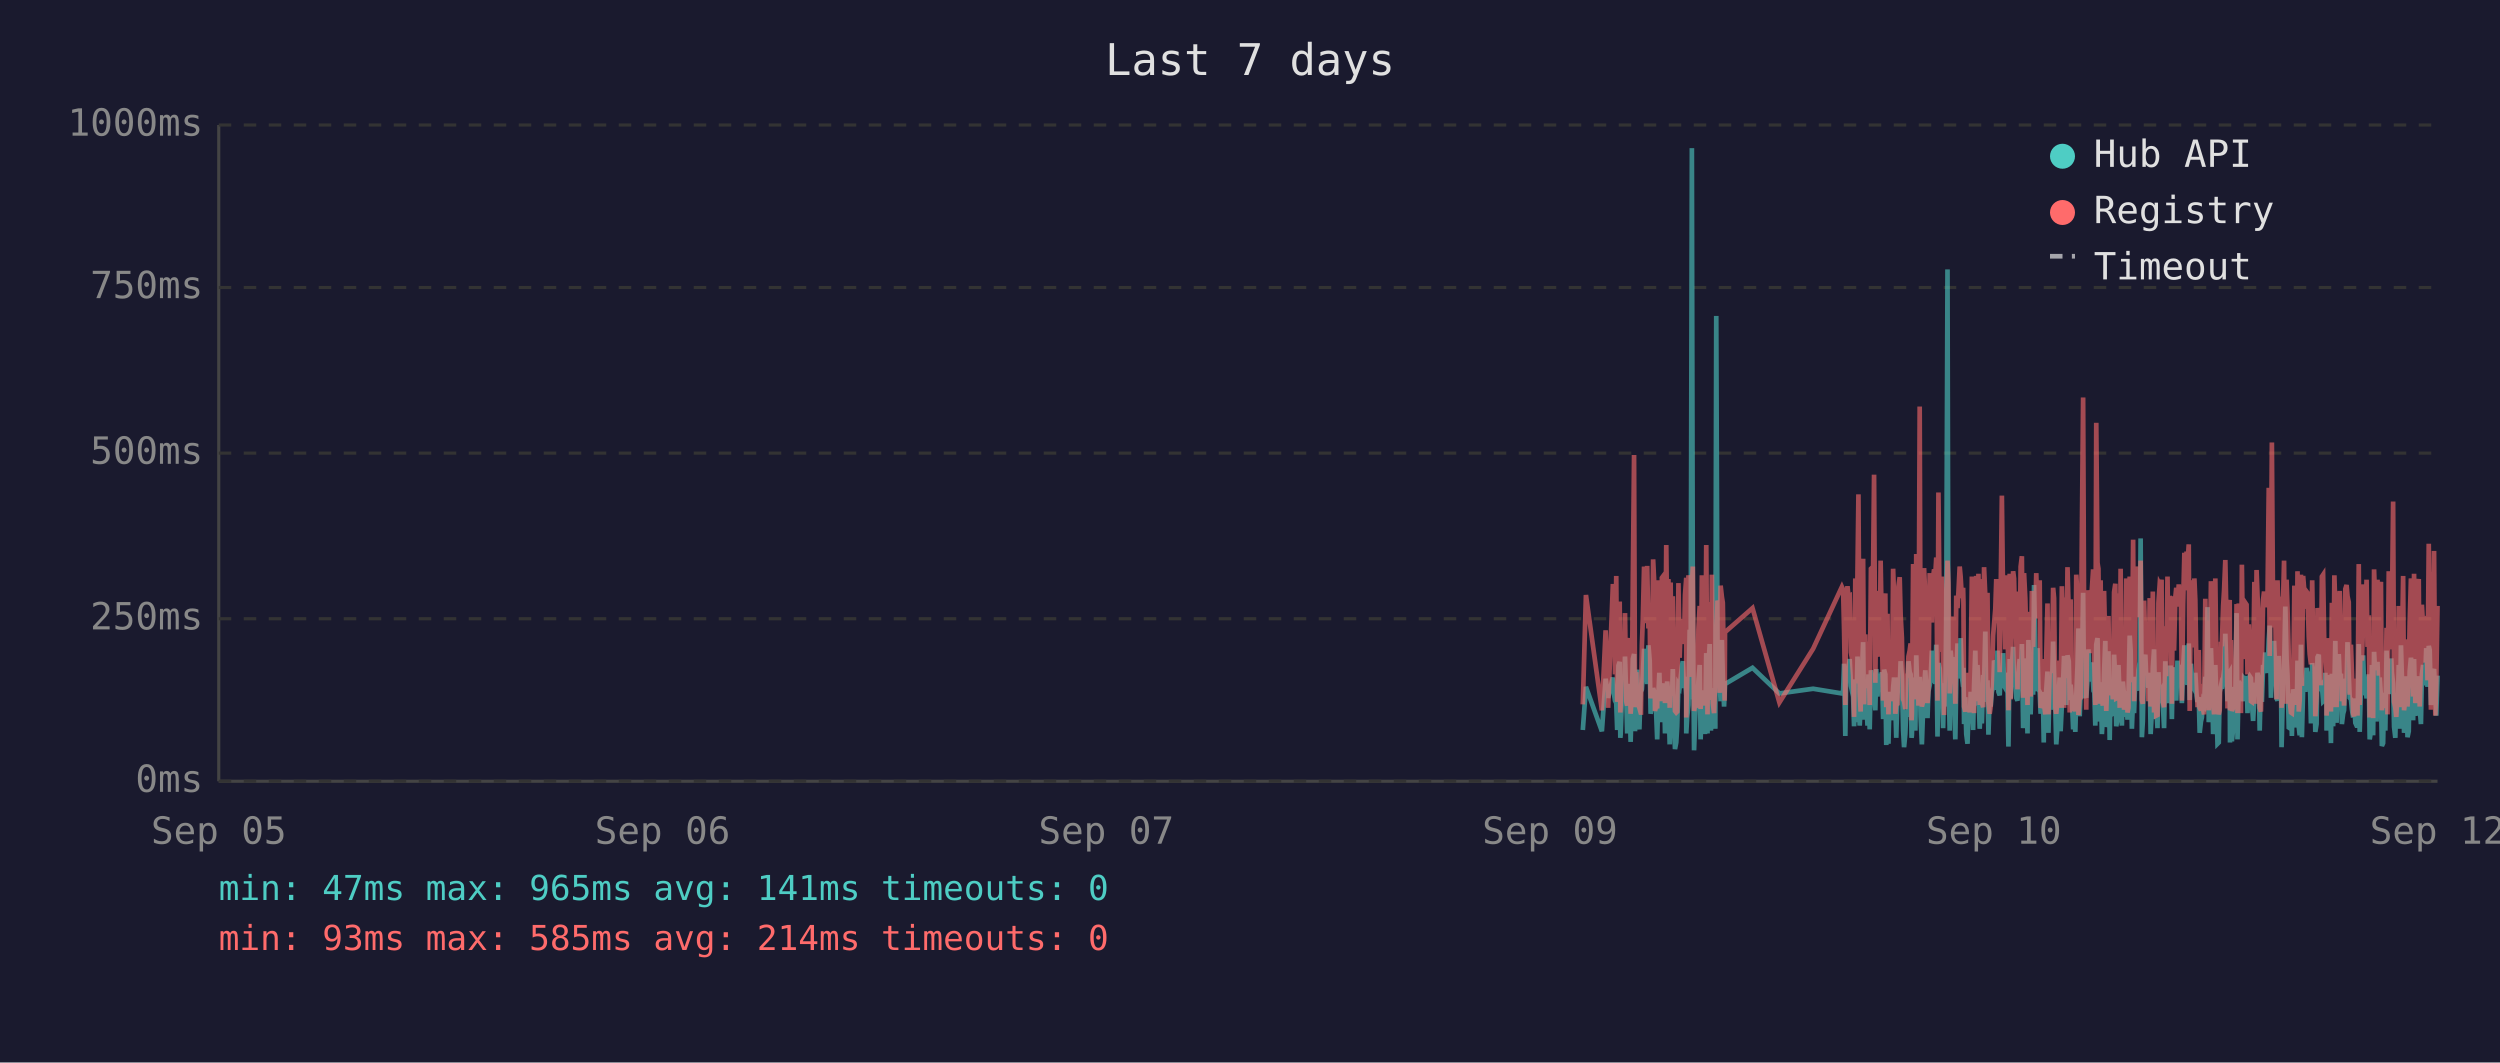
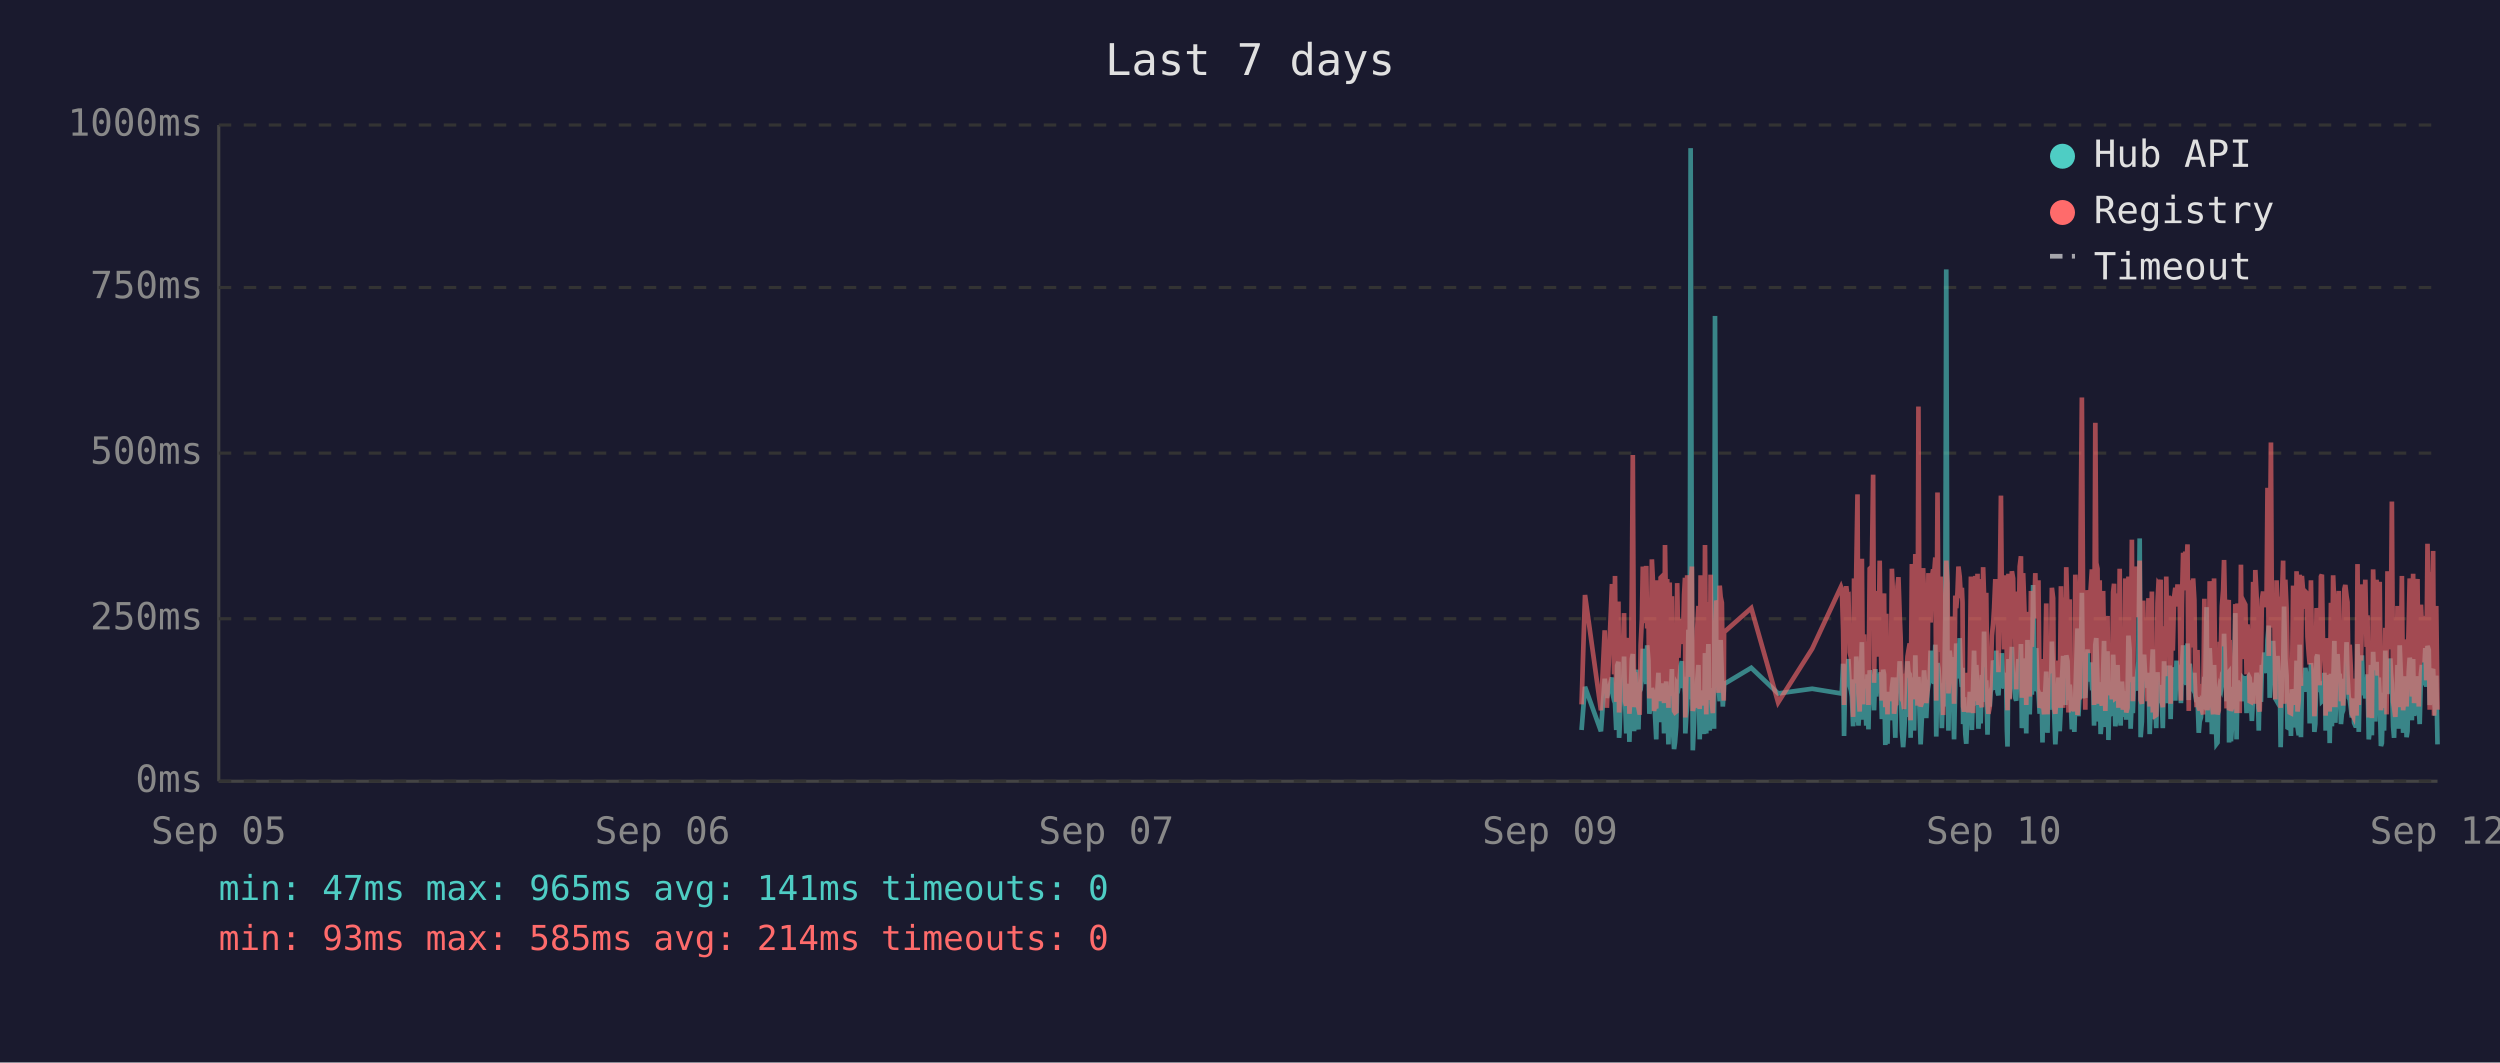
<svg xmlns="http://www.w3.org/2000/svg" viewBox="0 0 800 340" font-family="monospace" font-size="12">
  <rect width="800" height="340" fill="#1a1a2e" />
  <text x="400" y="24" fill="#e0e0e0" font-size="14" text-anchor="middle">Last 7 days</text>
  <line x1="70" y1="40" x2="70" y2="250" stroke="#444" stroke-width="1" />
  <line x1="70" y1="250" x2="780" y2="250" stroke="#444" stroke-width="1" />
  <line x1="70" y1="250" x2="780" y2="250" stroke="#333" stroke-width="1" stroke-dasharray="4" />
  <text x="65" y="250" fill="#888" text-anchor="end" dominant-baseline="middle">0ms</text>
  <line x1="70" y1="198" x2="780" y2="198" stroke="#333" stroke-width="1" stroke-dasharray="4" />
  <text x="65" y="198" fill="#888" text-anchor="end" dominant-baseline="middle">250ms</text>
  <line x1="70" y1="145" x2="780" y2="145" stroke="#333" stroke-width="1" stroke-dasharray="4" />
  <text x="65" y="145" fill="#888" text-anchor="end" dominant-baseline="middle">500ms</text>
  <line x1="70" y1="92" x2="780" y2="92" stroke="#333" stroke-width="1" stroke-dasharray="4" />
  <text x="65" y="92" fill="#888" text-anchor="end" dominant-baseline="middle">750ms</text>
  <line x1="70" y1="40" x2="780" y2="40" stroke="#333" stroke-width="1" stroke-dasharray="4" />
  <text x="65" y="40" fill="#888" text-anchor="end" dominant-baseline="middle">1000ms</text>
  <text x="70" y="270" fill="#888" text-anchor="middle">Sep 05</text>
  <text x="212" y="270" fill="#888" text-anchor="middle">Sep 06</text>
  <text x="354" y="270" fill="#888" text-anchor="middle">Sep 07</text>
  <text x="496" y="270" fill="#888" text-anchor="middle">Sep 09</text>
  <text x="638" y="270" fill="#888" text-anchor="middle">Sep 10</text>
  <text x="780" y="270" fill="#888" text-anchor="middle">Sep 12</text>
-   <polyline points="506.5,233.6 507.5,219.8 512.6,234.0 513.8,217.2 514.6,223.3 516.1,216.8 516.5,222.3 516.8,224.2 517.2,225.0 517.5,233.6 517.9,213.0 518.3,211.8 518.5,236.1 518.6,235.1 519.0,223.8 519.3,221.2 519.7,222.3 520.0,210.1 520.4,223.3 520.7,234.7 521.1,220.6 521.4,218.9 521.8,237.4 522.2,223.1 522.5,210.9 522.9,209.3 523.2,234.0 523.6,217.0 523.9,214.3 524.3,230.9 524.6,233.4 525.0,220.6 525.1,221.2 525.4,220.6 525.7,215.8 526.1,207.6 526.4,216.6 526.8,213.9 527.1,218.9 527.5,206.5 527.9,211.4 528.2,228.4 528.6,226.1 529.0,220.2 529.3,221.2 529.6,221.9 530.0,228.8 530.3,236.6 530.7,221.9 531.0,215.3 531.4,231.1 531.8,221.9 532.1,221.2 532.5,218.7 532.8,234.7 533.2,221.2 533.5,218.1 533.9,223.1 534.3,238.2 534.6,220.8 535.0,224.8 535.3,214.1 535.7,232.6 536.0,239.7 536.4,237.6 536.7,232.6 537.1,219.1 537.5,219.8 537.8,217.2 538.2,213.2 538.5,211.6 538.9,220.2 539.2,216.6 539.6,222.5 539.6,234.7 539.9,229.4 540.3,225.6 540.7,201.5 541.0,223.8 541.4,47.4 541.7,196.0 542.1,240.1 542.4,231.1 542.8,221.0 543.1,225.0 543.5,217.9 543.9,212.8 544.2,236.6 544.6,222.7 544.9,222.9 545.3,221.0 545.6,234.9 546.0,209.0 546.4,234.7 546.7,213.5 547.1,206.1 547.5,233.8 547.8,220.2 548.1,230.7 548.5,223.8 548.9,233.2 549.2,101.1 549.6,207.2 549.9,217.9 550.3,218.9 550.6,224.4 551.0,204.8 551.3,216.6 551.7,226.1 551.9,221.2 552.0,218.9 560.8,213.7 569.4,221.9 580.2,220.4 589.4,221.9 589.8,221.0 590.1,212.4 590.5,235.5 590.8,214.1 591.2,215.3 591.5,214.3 591.9,210.9 592.3,219.5 592.6,221.0 593.0,222.9 593.3,232.4 593.7,217.4 594.0,231.1 594.4,210.1 594.7,216.0 595.1,232.2 595.4,226.1 595.8,216.2 596.2,205.5 596.5,230.3 596.9,217.4 597.2,224.4 597.6,232.2 597.9,215.8 598.3,233.4 598.7,214.5 599.4,219.3 599.7,221.9 600.1,227.3 600.4,214.1 600.8,222.9 601.1,215.6 601.5,218.3 601.8,220.0 602.2,215.1 602.6,230.1 602.9,214.3 603.3,215.8 603.6,238.4 604.0,223.8 604.3,238.0 604.7,222.1 605.0,222.1 605.4,230.5 605.8,220.2 606.1,216.8 606.5,225.6 606.8,236.1 607.2,221.9 607.5,216.8 607.9,220.6 608.2,211.6 608.6,216.6 609.0,233.8 609.3,239.1 609.7,234.9 610.0,227.3 610.4,229.4 610.7,211.6 611.1,215.1 611.4,215.8 611.7,236.1 611.8,235.3 612.2,221.7 612.5,216.8 612.9,233.8 613.2,209.7 613.6,223.8 613.9,222.7 614.3,216.6 614.6,229.4 615.0,238.2 615.3,229.6 615.7,220.4 616.1,214.5 616.4,220.4 616.8,229.8 617.1,221.2 617.5,219.3 617.8,217.4 618.2,208.2 618.6,218.5 618.9,208.2 619.3,218.9 619.6,206.3 620.0,235.7 620.3,212.2 620.7,213.9 621.0,219.8 621.4,218.7 621.8,233.0 622.1,219.3 622.5,226.1 622.8,197.1 623.2,86.2 623.5,216.0 623.9,233.8 624.2,208.2 624.6,213.0 625.0,210.3 625.3,223.3 625.7,236.6 626.0,217.9 626.4,205.9 626.7,216.4 627.1,216.4 627.4,204.2 627.8,216.4 628.2,219.8 628.3,213.7 628.5,231.7 628.9,223.1 629.2,234.9 629.6,238.0 629.9,228.2 630.3,231.5 630.6,222.1 631.0,222.1 631.4,233.6 631.7,219.5 632.1,208.2 632.4,225.8 632.8,212.8 633.1,221.0 633.5,233.2 633.9,224.4 634.2,231.5 634.6,216.0 634.9,218.9 635.3,202.1 635.6,224.6 636.0,217.7 636.3,235.1 636.7,222.9 637.0,226.1 637.4,221.4 637.8,219.8 638.1,211.4 638.5,212.2 638.8,220.8 639.2,208.2 639.5,221.4 639.9,222.5 640.2,214.9 640.6,220.2 641.0,209.0 641.3,219.5 641.7,220.2 642.0,215.3 642.4,218.7 642.6,233.4 642.7,238.9 643.1,210.9 643.4,223.5 643.8,213.2 644.2,207.0 644.5,219.5 644.9,216.4 645.2,223.3 645.6,224.2 645.9,215.3 646.3,210.9 646.6,221.0 647.0,206.1 647.4,233.0 647.7,220.4 648.1,210.7 648.4,220.2 648.8,234.7 649.1,204.8 649.5,219.1 649.8,228.6 650.2,214.3 650.6,222.3 650.9,187.2 651.3,208.6 651.6,221.2 652.0,207.4 652.3,220.6 652.7,221.4 653.0,228.4 653.4,223.5 653.8,226.5 654.0,237.6 654.1,221.4 654.5,234.2 654.8,220.8 655.2,214.9 655.5,234.5 655.9,217.0 656.2,227.1 656.6,221.7 657.0,205.3 657.3,215.6 657.7,226.5 658.0,238.2 658.4,232.6 658.7,223.3 659.1,216.8 659.4,234.0 659.8,225.4 660.2,218.1 660.5,209.9 660.9,218.3 661.2,225.6 661.6,209.7 662.0,211.6 662.3,224.0 662.6,219.1 662.8,221.4 663.0,223.8 663.4,233.4 663.7,226.7 664.1,234.2 664.4,222.9 664.8,213.0 665.1,201.1 665.5,229.2 665.8,220.8 666.2,215.8 666.6,189.7 666.9,223.5 667.3,208.8 667.6,223.3 668.0,217.7 668.3,207.8 668.7,218.1 669.0,213.9 669.4,212.0 669.8,218.9 670.1,218.3 670.5,232.2 670.8,206.3 671.2,204.2 671.5,218.5 671.9,230.9 672.2,218.3 672.6,234.9 672.9,229.8 673.3,215.3 673.7,205.1 674.0,232.6 674.4,231.1 674.7,208.4 675.1,236.8 675.4,218.9 675.8,228.6 676.1,228.4 676.5,209.5 676.9,217.0 677.2,232.4 677.6,230.1 677.9,212.8 678.3,223.8 678.6,221.4 679.0,232.2 679.3,218.1 679.7,222.5 680.1,229.4 680.4,221.2 680.8,230.3 681.1,224.2 681.5,203.4 681.8,208.2 682.2,233.2 682.6,222.9 682.9,228.2 683.3,216.6 683.6,219.3 684.0,221.0 684.3,214.5 684.7,211.8 685.0,172.3 685.4,235.9 685.7,230.9 686.1,211.6 686.5,209.5 686.8,217.2 687.2,218.7 687.5,220.0 687.9,215.3 688.2,234.9 688.6,227.3 688.9,213.9 689.3,207.8 689.7,230.1 690.0,225.4 690.4,233.0 690.7,215.1 691.1,225.0 691.4,219.3 691.7,220.8 691.8,220.6 692.1,225.0 692.5,233.0 692.9,211.6 693.2,222.9 693.6,220.0 693.9,225.0 694.3,213.7 694.6,213.7 695.0,230.1 695.3,213.5 695.7,224.2 696.1,214.9 696.4,224.2 696.8,211.4 697.2,218.7 697.5,212.8 697.9,215.1 698.2,225.0 698.6,213.7 699.0,206.5 699.3,213.9 699.7,217.7 700.0,219.1 700.4,205.9 700.7,224.0 701.1,212.4 701.4,216.4 701.8,219.8 702.2,220.6 702.5,215.3 702.9,222.5 703.2,224.6 703.6,223.1 703.9,234.5 704.3,230.9 704.6,229.6 705.0,224.6 705.3,225.2 705.7,216.6 706.1,218.3 706.4,194.3 706.8,231.1 707.1,223.3 707.5,207.4 707.8,216.2 708.2,234.9 708.5,231.7 708.9,212.8 709.3,226.5 709.6,238.0 710.0,237.6 710.3,221.4 710.7,219.5 711.0,220.4 711.4,217.2 711.7,217.9 712.1,202.8 712.5,216.6 712.8,224.4 713.2,215.6 713.5,215.1 713.6,237.6 713.9,219.8 714.2,237.2 714.6,233.2 714.9,222.9 715.3,224.2 715.7,196.2 716.0,236.6 716.4,217.9 716.7,218.9 717.1,223.3 717.4,218.5 717.8,224.4 718.1,217.2 718.5,217.7 718.9,216.4 719.2,228.2 719.6,217.0 719.9,216.4 720.3,217.0 720.6,224.8 721.0,230.7 721.4,222.5 721.7,218.5 722.1,221.2 722.4,215.3 722.8,217.4 723.1,233.8 723.5,217.4 723.8,224.6 724.2,212.8 724.5,214.9 724.9,208.8 725.3,214.1 725.6,215.3 726.0,204.8 726.3,200.2 726.7,223.3 727.0,211.4 727.4,209.3 727.7,205.1 728.1,215.1 728.5,223.5 728.8,224.2 729.2,209.9 729.5,216.8 729.9,214.9 730.1,239.1 730.2,235.5 730.6,216.4 730.9,214.7 731.3,194.1 731.7,210.9 732.0,216.2 732.4,232.8 732.7,233.0 733.1,221.9 733.4,235.5 733.8,220.6 734.2,222.3 734.5,226.1 734.9,232.8 735.2,211.4 735.6,232.6 735.9,235.3 736.3,206.3 736.6,235.9 737.0,220.4 737.4,217.2 737.7,221.4 738.1,213.7 738.4,217.0 738.8,218.3 739.1,214.9 739.5,231.5 739.9,212.2 740.2,215.1 740.6,217.4 740.9,234.2 741.3,231.7 741.6,210.3 742.0,209.5 742.3,220.2 742.7,219.8 743.0,219.3 743.4,224.4 743.8,224.0 744.1,215.3 744.5,224.4 744.5,233.8 744.8,220.2 745.2,228.6 745.5,216.0 745.9,237.8 746.2,215.6 746.6,232.4 747.0,220.2 747.3,205.1 747.7,231.3 748.0,220.2 748.4,209.3 748.7,216.6 749.1,215.6 749.4,231.7 749.8,228.4 750.1,227.3 750.5,217.2 750.9,221.0 751.2,205.5 751.6,216.2 751.9,223.3 752.3,223.8 752.6,226.9 753.0,229.6 753.3,223.5 753.7,231.3 754.1,232.2 754.4,232.2 754.8,206.1 755.1,234.2 755.5,219.8 755.8,221.4 756.2,209.7 756.6,222.5 756.9,218.1 757.3,223.5 757.6,220.2 758.0,215.8 758.3,236.6 758.7,234.0 759.0,212.8 759.4,235.3 759.7,208.6 760.1,216.2 760.5,230.9 760.8,211.8 761.2,226.1 761.5,216.8 761.9,222.9 762.2,238.7 762.6,237.8 762.9,221.7 763.3,233.8 763.7,208.2 764.0,221.4 764.4,221.4 764.7,217.0 765.1,218.9 765.2,210.7 765.4,215.3 765.8,218.7 766.1,232.6 766.5,236.1 766.8,221.9 767.2,230.3 767.6,212.8 767.9,233.2 768.3,206.5 768.6,216.6 769.0,218.3 769.3,234.5 769.7,230.9 770.0,216.4 770.4,235.9 770.8,234.0 771.1,214.9 771.5,210.5 771.8,212.6 772.2,230.5 772.5,210.9 772.9,229.0 773.2,227.5 773.6,225.0 774.0,216.4 774.3,226.7 774.7,231.7 775.0,215.8 775.4,212.8 775.7,219.3 776.1,215.8 776.4,207.4 776.8,219.8 777.2,206.7 777.5,208.0 777.9,225.6 778.2,220.4 778.6,214.9 778.9,214.1 779.3,222.9 779.6,229.0 780.0,216.2" fill="none" stroke="#4ecdc4" stroke-width="1.5" opacity="0.6" />
-   <polyline points="506.5,225.4 507.5,190.4 512.6,227.3 513.8,201.7 514.6,226.5 516.1,187.6 516.5,187.6 516.8,215.8 517.2,184.3 517.5,224.6 517.9,206.3 518.3,192.5 518.5,228.0 518.6,225.8 519.0,209.0 519.3,204.0 519.7,209.0 520.0,196.2 520.4,224.4 520.7,225.8 521.1,206.1 521.4,204.2 521.8,228.4 522.2,222.3 522.5,186.0 522.9,145.6 523.2,226.3 523.6,215.1 523.9,226.3 524.3,224.2 524.6,226.5 525.0,228.0 525.1,228.0 525.4,206.5 525.7,198.1 526.1,181.3 526.4,193.1 526.8,199.4 527.1,181.1 527.5,201.1 527.9,196.7 528.2,223.5 528.6,214.9 529.0,179.0 529.3,185.3 529.6,227.5 530.0,225.8 530.3,226.7 530.7,185.7 531.0,209.5 531.4,224.4 531.8,184.9 532.1,184.5 532.5,206.3 532.8,225.0 533.2,174.4 533.5,200.7 533.9,185.3 534.3,226.5 534.6,186.4 535.0,222.7 535.3,190.8 535.7,216.6 536.0,227.5 536.4,228.0 536.7,227.7 537.1,186.6 537.5,210.5 537.8,200.2 538.2,200.4 538.5,198.1 538.9,206.1 539.2,190.4 539.6,184.9 539.6,229.6 539.9,217.7 540.3,184.1 540.7,188.3 541.0,216.6 541.4,187.8 541.7,181.3 542.1,227.5 542.4,225.6 542.8,207.4 543.1,226.5 543.5,201.3 543.9,193.9 544.2,226.9 544.6,184.1 544.9,209.0 545.3,185.5 545.6,225.8 546.0,174.4 546.4,228.6 546.7,192.7 547.1,197.5 547.5,224.0 547.8,183.9 548.1,225.0 548.5,228.2 548.9,216.0 549.2,209.9 549.6,192.2 549.9,193.3 550.3,221.7 550.6,187.4 551.0,191.0 551.3,192.9 551.7,217.2 551.9,224.2 552.0,202.3 560.8,194.6 569.4,224.8 580.2,207.6 589.4,187.8 589.8,188.7 590.1,201.7 590.5,225.6 590.8,191.0 591.2,187.6 591.5,190.8 591.9,190.6 592.3,208.8 592.6,210.5 593.0,216.0 593.3,229.4 593.7,185.1 594.0,218.7 594.4,182.8 594.7,158.2 595.1,221.7 595.4,227.7 595.8,191.8 596.2,178.8 596.5,225.4 596.9,203.0 597.2,219.5 597.6,219.3 597.9,205.3 598.3,225.6 598.7,182.0 599.4,181.3 599.7,151.9 600.1,218.5 600.4,189.1 600.8,208.0 601.1,207.4 601.5,210.1 601.8,179.4 602.2,202.1 602.6,224.2 602.9,194.3 603.3,189.9 603.6,226.3 604.0,196.4 604.3,228.6 604.7,206.5 605.0,217.4 605.4,224.4 605.8,182.0 606.1,191.4 606.5,228.4 606.8,225.4 607.2,225.2 607.5,187.6 607.9,184.7 608.2,196.7 608.6,204.0 609.0,223.8 609.3,224.4 609.7,226.9 610.0,215.6 610.4,216.8 610.7,210.1 611.1,208.2 611.4,205.9 611.7,230.5 611.8,228.4 612.2,180.5 612.5,186.4 612.9,223.8 613.2,177.3 613.6,184.7 613.9,225.8 614.3,130.1 614.6,217.2 615.0,226.1 615.3,224.8 615.7,181.8 616.1,190.8 616.4,201.7 616.8,225.0 617.1,221.0 617.5,183.4 617.8,192.7 618.2,199.2 618.6,184.9 618.9,182.2 619.3,183.9 619.6,178.4 620.0,224.2 620.3,157.6 620.7,197.7 621.0,208.6 621.4,184.5 621.8,214.1 622.1,228.8 622.5,206.5 622.8,194.6 623.2,179.4 623.5,186.6 623.9,221.9 624.2,214.1 624.6,203.6 625.0,197.3 625.3,208.8 625.7,225.2 626.0,190.6 626.4,194.6 626.7,189.5 627.1,181.3 627.4,184.5 627.8,191.4 628.2,188.1 628.3,192.7 628.5,226.1 628.9,227.7 629.2,225.0 629.6,223.5 629.9,215.3 630.3,228.0 630.6,215.1 631.0,184.5 631.4,215.3 631.7,228.2 632.1,197.3 632.4,184.3 632.8,224.4 633.1,183.6 633.5,225.6 633.9,185.3 634.2,224.8 634.6,226.3 634.9,181.5 635.3,190.8 635.6,213.5 636.0,189.7 636.3,225.0 636.7,228.4 637.0,226.3 637.4,217.7 637.8,203.4 638.1,199.6 638.5,194.8 638.8,185.3 639.2,199.4 639.5,188.9 639.9,215.1 640.2,190.6 640.6,158.6 641.0,192.7 641.3,187.8 641.7,207.8 642.0,195.0 642.4,184.1 642.6,216.0 642.7,227.3 643.1,183.6 643.4,223.8 643.8,194.3 644.2,182.8 644.5,185.1 644.9,202.3 645.2,204.4 645.6,220.6 645.9,189.3 646.3,207.8 646.6,181.3 647.0,178.0 647.4,223.3 647.7,183.4 648.1,191.6 648.4,204.0 648.8,225.6 649.1,195.8 649.5,210.1 649.8,222.9 650.2,189.1 650.6,207.0 650.9,191.2 651.3,197.5 651.6,183.4 652.0,197.9 652.3,193.5 652.7,185.7 653.0,226.5 653.4,225.4 653.8,210.9 654.0,226.7 654.1,225.2 654.5,228.6 654.8,210.1 655.2,193.1 655.5,228.6 655.9,214.7 656.2,214.9 656.6,214.5 657.0,188.1 657.3,191.4 657.7,226.3 658.0,228.4 658.4,223.8 658.7,211.4 659.1,216.8 659.4,226.5 659.8,187.6 660.2,203.4 660.5,226.5 660.9,191.2 661.2,217.0 661.6,181.5 662.0,196.2 662.3,228.0 662.6,191.8 662.8,225.8 663.0,225.8 663.4,227.5 663.7,218.3 664.1,227.7 664.4,183.9 664.8,190.6 665.1,228.8 665.5,222.9 665.8,223.8 666.2,170.4 666.6,127.2 666.9,196.0 667.3,199.6 667.6,227.1 668.0,188.9 668.3,191.6 668.7,209.0 669.0,192.5 669.4,188.5 669.8,182.2 670.1,209.0 670.5,225.6 670.8,135.3 671.2,180.1 671.5,182.0 671.9,225.2 672.2,185.7 672.6,223.8 672.9,225.8 673.3,189.1 673.7,207.0 674.0,227.5 674.4,216.0 674.7,197.1 675.1,222.5 675.4,214.5 675.8,217.2 676.1,223.8 676.5,189.5 676.9,186.8 677.2,223.5 677.6,223.3 677.9,189.9 678.3,226.5 678.6,182.0 679.0,224.2 679.3,205.3 679.7,227.1 680.1,224.0 680.4,185.1 680.8,228.0 681.1,226.5 681.5,184.5 681.8,207.2 682.2,218.3 682.6,172.7 682.9,224.4 683.3,195.0 683.6,189.7 684.0,181.3 684.3,185.1 684.7,197.5 685.0,179.4 685.4,224.0 685.7,225.2 686.1,192.2 686.5,205.9 686.8,207.4 687.2,210.5 687.5,224.4 687.9,191.4 688.2,226.1 688.6,218.3 688.9,189.3 689.3,228.0 689.7,209.0 690.0,229.0 690.4,228.8 690.7,192.9 691.1,187.0 691.4,187.6 691.7,185.5 691.8,208.0 692.1,224.6 692.5,226.3 692.9,200.4 693.2,216.4 693.6,184.5 693.9,207.2 694.3,190.8 694.6,191.8 695.0,225.2 695.3,190.8 695.7,208.2 696.1,191.2 696.4,188.1 696.8,194.1 697.2,187.0 697.5,193.1 697.9,189.7 698.2,224.2 698.6,193.3 699.0,176.9 699.3,188.9 699.7,176.5 700.0,180.7 700.4,174.2 700.7,227.5 701.1,185.7 701.4,191.0 701.8,207.2 702.2,185.1 702.5,192.0 702.9,216.6 703.2,226.3 703.6,208.0 703.9,226.5 704.3,227.3 704.6,218.9 705.0,227.1 705.3,228.6 705.7,191.6 706.1,227.1 706.4,198.6 706.8,227.3 707.1,218.9 707.5,186.0 707.8,191.0 708.2,224.6 708.5,228.6 708.9,185.1 709.3,217.4 709.6,223.8 710.0,228.6 710.3,227.3 710.7,206.1 711.0,206.1 711.4,193.9 711.7,188.9 712.1,179.2 712.5,200.0 712.8,226.7 713.2,193.9 713.5,192.0 713.6,227.3 713.9,204.8 714.2,227.5 714.6,226.5 714.9,225.4 715.3,226.7 715.7,193.3 716.0,228.2 716.4,193.1 716.7,209.0 717.1,228.2 717.4,180.7 717.8,210.9 718.1,197.7 718.5,192.9 718.9,193.5 719.2,215.8 719.6,199.8 719.9,207.2 720.3,224.4 720.6,224.6 721.0,214.7 721.4,186.2 721.7,225.2 722.1,182.4 722.4,190.6 722.8,197.5 723.1,226.5 723.5,227.7 723.8,212.0 724.2,191.8 724.5,189.3 724.9,194.3 725.3,191.4 725.6,191.4 726.0,156.1 726.3,209.9 726.7,184.3 727.0,141.6 727.4,198.8 727.7,200.7 728.1,195.8 728.5,223.8 728.8,185.7 729.2,197.7 729.5,191.0 729.9,193.5 730.1,226.5 730.2,223.1 730.6,191.6 730.9,179.4 731.3,225.2 731.7,185.5 732.0,194.6 732.4,209.9 732.7,224.2 733.1,228.0 733.4,228.2 733.8,222.5 734.2,187.4 734.5,200.2 734.9,225.6 735.2,182.8 735.6,227.7 735.9,224.0 736.3,183.9 736.6,219.5 737.0,184.3 737.4,189.3 737.7,194.8 738.1,189.3 738.4,189.7 738.8,203.8 739.1,209.3 739.5,212.6 739.9,185.7 740.2,206.5 740.6,207.4 740.9,229.2 741.3,222.7 741.6,194.6 742.0,196.9 742.3,204.0 742.7,219.3 743.0,184.5 743.4,183.9 743.8,208.4 744.1,209.5 744.5,215.1 744.5,229.0 744.8,204.2 745.2,216.2 745.5,208.2 745.9,227.7 746.2,192.9 746.6,226.3 747.0,184.1 747.3,194.3 747.7,226.3 748.0,207.8 748.4,197.3 748.7,189.1 749.1,204.4 749.4,224.4 749.8,217.4 750.1,225.8 750.5,188.5 750.9,187.2 751.2,190.8 751.6,192.7 751.9,222.3 752.3,206.3 752.6,214.9 753.0,228.4 753.3,229.2 753.7,223.8 754.1,217.2 754.4,229.0 754.8,180.5 755.1,225.6 755.5,187.0 755.8,211.4 756.2,199.4 756.6,187.0 756.9,201.3 757.3,185.5 757.6,207.0 758.0,196.9 758.3,229.6 758.7,214.5 759.0,210.3 759.4,229.8 759.7,182.2 760.1,194.1 760.5,214.5 760.8,185.5 761.2,216.2 761.5,189.3 761.9,186.2 762.2,227.3 762.6,219.3 762.9,225.0 763.3,226.5 763.7,200.9 764.0,228.6 764.4,182.8 764.7,207.8 765.1,188.5 765.2,192.9 765.4,197.1 765.8,160.5 766.1,224.6 766.5,226.5 766.8,229.4 767.2,222.3 767.6,193.9 767.9,226.3 768.3,197.9 768.6,208.4 769.0,184.3 769.3,227.3 769.7,223.5 770.0,204.6 770.4,226.1 770.8,216.0 771.1,199.2 771.5,185.1 771.8,192.7 772.2,222.9 772.5,183.6 772.9,225.0 773.2,218.5 773.6,187.8 774.0,185.3 774.3,226.1 774.7,212.8 775.0,193.5 775.4,200.7 775.7,210.9 776.1,211.8 776.4,197.1 776.8,217.7 777.2,174.0 777.5,200.7 777.9,227.1 778.2,183.0 778.6,205.7 778.9,176.3 779.3,229.0 779.6,218.7 780.0,193.9" fill="none" stroke="#ff6b6b" stroke-width="1.5" opacity="0.6" />
+   <polyline points="506.1,233.6 507.2,219.8 512.3,234.0 513.5,217.2 514.2,223.3 515.8,216.8 516.1,222.3 516.5,224.2 516.8,225.0 517.2,233.6 517.5,213.0 517.9,211.8 518.1,236.1 518.2,235.1 518.6,223.8 519.0,221.2 519.3,222.3 519.7,210.1 520.0,223.3 520.4,234.7 520.7,220.6 521.1,218.9 521.4,237.4 521.8,223.1 522.2,210.9 522.5,209.3 522.9,234.0 523.2,217.0 523.6,214.3 523.9,230.9 524.3,233.4 524.6,220.6 524.7,221.2 525.0,220.6 525.4,215.8 525.7,207.6 526.1,216.6 526.4,213.9 526.8,218.9 527.1,206.5 527.5,211.4 527.8,228.4 528.2,226.1 528.6,220.2 528.9,221.2 529.3,221.9 529.6,228.8 530.0,236.6 530.3,221.9 530.7,215.3 531.1,231.1 531.4,221.9 531.8,221.2 532.1,218.7 532.5,234.7 532.8,221.2 533.2,218.1 533.5,223.1 533.9,238.2 534.3,220.8 534.6,224.8 535.0,214.1 535.3,232.6 535.7,239.7 536.0,237.6 536.4,232.6 536.7,219.1 537.1,219.8 537.5,217.2 537.8,213.2 538.2,211.6 538.5,220.2 538.9,216.6 539.2,222.5 539.3,234.7 539.6,229.4 539.9,225.6 540.3,201.5 540.7,223.8 541.0,47.4 541.4,196.0 541.7,240.1 542.1,231.1 542.4,221.0 542.8,225.0 543.1,217.9 543.5,212.8 543.9,236.6 544.2,222.7 544.6,222.9 544.9,221.0 545.3,234.9 545.6,209.0 546.0,234.7 546.4,213.5 546.7,206.1 547.1,233.8 547.4,220.2 547.8,230.7 548.1,223.8 548.5,233.2 548.8,101.1 549.2,207.2 549.6,217.9 549.9,218.9 550.3,224.4 550.6,204.8 551.0,216.6 551.3,226.1 551.6,221.2 551.7,218.9 560.4,213.7 569.0,221.9 579.9,220.4 589.1,221.9 589.4,221.0 589.8,212.4 590.1,235.5 590.5,214.1 590.8,215.3 591.2,214.3 591.5,210.9 591.9,219.5 592.3,221.0 592.6,222.9 593.0,232.4 593.3,217.4 593.7,231.1 594.0,210.1 594.4,216.0 594.7,232.2 595.1,226.1 595.5,216.2 595.8,205.5 596.2,230.3 596.5,217.4 596.9,224.4 597.2,232.2 597.6,215.8 597.9,233.4 598.3,214.5 599.0,219.3 599.4,221.9 599.7,227.3 600.1,214.1 600.4,222.9 600.8,215.6 601.1,218.3 601.5,220.0 601.8,215.1 602.2,230.1 602.6,214.3 602.9,215.8 603.3,238.4 603.6,223.8 604.0,238.0 604.3,222.1 604.7,222.1 605.0,230.5 605.4,220.2 605.8,216.8 606.1,225.6 606.5,236.1 606.8,221.9 607.2,216.8 607.5,220.6 607.9,211.6 608.2,216.6 608.6,233.8 609.0,239.1 609.3,234.9 609.7,227.3 610.0,229.4 610.4,211.6 610.7,215.1 611.1,215.8 611.4,236.1 611.4,235.3 611.8,221.7 612.2,216.8 612.5,233.8 612.9,209.7 613.2,223.8 613.6,222.7 613.9,216.6 614.3,229.4 614.6,238.2 615.0,229.6 615.4,220.4 615.7,214.5 616.1,220.4 616.4,229.8 616.8,221.2 617.1,219.3 617.5,217.4 617.8,208.2 618.2,218.5 618.6,208.2 618.9,218.9 619.3,206.3 619.6,235.7 620.0,212.2 620.3,213.9 620.7,219.8 621.0,218.7 621.4,233.0 621.8,219.3 622.1,226.1 622.5,197.1 622.8,86.2 623.2,216.0 623.5,233.8 623.9,208.2 624.3,213.0 624.6,210.3 625.0,223.3 625.3,236.6 625.7,217.9 626.0,205.9 626.4,216.4 626.7,216.4 627.1,204.2 627.5,216.4 627.8,219.8 628.0,213.7 628.2,231.7 628.5,223.1 628.9,234.9 629.2,238.0 629.6,228.2 629.9,231.5 630.3,222.1 630.7,222.1 631.0,233.6 631.4,219.5 631.7,208.2 632.1,225.8 632.4,212.8 632.8,221.0 633.1,233.2 633.5,224.4 633.8,231.5 634.2,216.0 634.6,218.9 634.9,202.1 635.3,224.6 635.6,217.7 636.0,235.1 636.3,222.9 636.7,226.1 637.0,221.4 637.4,219.8 637.8,211.4 638.1,212.2 638.5,220.8 638.8,208.2 639.2,221.4 639.5,222.5 639.9,214.9 640.3,220.2 640.6,209.0 641.0,219.5 641.3,220.2 641.7,215.3 642.0,218.7 642.2,233.4 642.4,238.9 642.7,210.9 643.1,223.5 643.5,213.2 643.8,207.0 644.2,219.5 644.5,216.4 644.9,223.3 645.2,224.2 645.6,215.3 645.9,210.9 646.3,221.0 646.7,206.1 647.0,233.0 647.4,220.4 647.7,210.7 648.1,220.2 648.4,234.7 648.8,204.8 649.1,219.1 649.5,228.6 649.9,214.3 650.2,222.3 650.6,187.2 650.9,208.6 651.3,221.2 651.6,207.4 652.0,220.6 652.3,221.4 652.7,228.4 653.0,223.5 653.4,226.5 653.6,237.6 653.8,221.4 654.1,234.2 654.5,220.8 654.8,214.9 655.2,234.5 655.5,217.0 655.9,227.1 656.3,221.7 656.6,205.3 657.0,215.6 657.3,226.5 657.7,238.2 658.0,232.6 658.4,223.3 658.7,216.8 659.1,234.0 659.5,225.4 659.8,218.1 660.2,209.9 660.5,218.3 660.9,225.6 661.2,209.7 661.6,211.6 661.9,224.0 662.3,219.1 662.5,221.4 662.6,223.8 663.0,233.4 663.4,226.7 663.8,234.2 664.1,222.9 664.4,213.0 664.8,201.1 665.1,229.2 665.5,220.8 665.8,215.8 666.2,189.7 666.6,223.5 666.9,208.8 667.3,223.3 667.6,217.7 668.0,207.8 668.3,218.1 668.7,213.9 669.0,212.0 669.4,218.9 669.8,218.3 670.1,232.2 670.5,206.3 670.8,204.2 671.2,218.5 671.5,230.9 671.9,218.3 672.2,234.9 672.6,229.8 673.0,215.3 673.3,205.1 673.7,232.6 674.0,231.1 674.4,208.4 674.7,236.8 675.1,218.9 675.4,228.6 675.8,228.4 676.2,209.5 676.5,217.0 676.9,232.4 677.2,230.1 677.6,212.8 677.9,223.8 678.3,221.4 678.6,232.2 679.0,218.1 679.3,222.5 679.7,229.4 680.1,221.2 680.4,230.3 680.8,224.2 681.1,203.4 681.5,208.2 681.8,233.2 682.2,222.9 682.5,228.2 682.9,216.6 683.3,219.3 683.6,221.0 684.0,214.5 684.3,211.8 684.7,172.3 685.0,235.9 685.4,230.9 685.8,211.6 686.1,209.5 686.5,217.2 686.8,218.7 687.2,220.0 687.5,215.3 687.9,234.9 688.2,227.3 688.6,213.9 688.9,207.8 689.3,230.1 689.7,225.4 690.0,233.0 690.4,215.1 690.7,225.0 691.1,219.3 691.4,220.8 691.4,220.6 691.8,225.0 692.1,233.0 692.5,211.6 692.9,222.9 693.2,220.0 693.6,225.0 693.9,213.7 694.3,213.7 694.6,230.1 695.0,213.5 695.3,224.2 695.7,214.9 696.1,224.2 696.5,211.4 696.8,218.7 697.2,212.8 697.5,215.1 697.9,225.0 698.2,213.7 698.6,206.5 699.0,213.9 699.3,217.7 699.7,219.1 700.0,205.9 700.4,224.0 700.7,212.4 701.1,216.4 701.4,219.8 701.8,220.6 702.2,215.3 702.5,222.5 702.9,224.6 703.2,223.1 703.6,234.5 703.9,230.9 704.3,229.6 704.6,224.6 705.0,225.2 705.4,216.6 705.7,218.3 706.1,194.3 706.4,231.1 706.8,223.3 707.1,207.4 707.5,216.2 707.8,234.9 708.2,231.7 708.5,212.8 708.9,226.5 709.3,238.0 709.6,237.6 710.0,221.4 710.3,219.5 710.7,220.4 711.0,217.2 711.4,217.9 711.7,202.8 712.1,216.6 712.5,224.4 712.8,215.6 713.2,215.1 713.3,237.6 713.5,219.8 713.9,237.2 714.2,233.2 714.6,222.9 714.9,224.2 715.3,196.2 715.7,236.6 716.0,217.9 716.4,218.9 716.7,223.3 717.1,218.5 717.4,224.4 717.8,217.2 718.2,217.7 718.5,216.4 718.9,228.2 719.2,217.0 719.6,216.4 719.9,217.0 720.3,224.8 720.6,230.7 721.0,222.5 721.3,218.5 721.7,221.2 722.1,215.3 722.4,217.4 722.8,233.8 723.1,217.4 723.5,224.6 723.8,212.8 724.2,214.9 724.6,208.8 724.9,214.1 725.3,215.3 725.6,204.8 726.0,200.2 726.3,223.3 726.7,211.4 727.0,209.3 727.4,205.1 727.8,215.1 728.1,223.5 728.5,224.2 728.8,209.9 729.2,216.8 729.5,214.9 729.8,239.1 729.9,235.5 730.2,216.4 730.6,214.7 730.9,194.1 731.3,210.9 731.7,216.2 732.0,232.8 732.4,233.0 732.7,221.9 733.1,235.5 733.4,220.6 733.8,222.3 734.2,226.1 734.5,232.8 734.9,211.4 735.2,232.6 735.6,235.3 735.9,206.3 736.3,235.9 736.6,220.4 737.0,217.2 737.4,221.4 737.7,213.7 738.1,217.0 738.4,218.3 738.8,214.9 739.1,231.5 739.5,212.2 739.8,215.1 740.2,217.4 740.6,234.2 740.9,231.7 741.3,210.3 741.6,209.5 742.0,220.2 742.3,219.8 742.7,219.3 743.0,224.4 743.4,224.0 743.8,215.3 744.1,224.4 744.2,233.8 744.5,220.2 744.8,228.6 745.2,216.0 745.5,237.8 745.9,215.6 746.2,232.4 746.6,220.2 747.0,205.1 747.3,231.3 747.7,220.2 748.0,209.3 748.4,216.6 748.7,215.6 749.1,231.7 749.4,228.4 749.8,227.3 750.2,217.2 750.5,221.0 750.9,205.5 751.2,216.2 751.6,223.3 751.9,223.8 752.3,226.9 752.6,229.6 753.0,223.5 753.3,231.3 753.7,232.2 754.1,232.2 754.4,206.1 754.8,234.2 755.1,219.8 755.5,221.4 755.8,209.7 756.2,222.5 756.5,218.1 756.9,223.5 757.3,220.2 757.6,215.8 758.0,236.6 758.3,234.0 758.7,212.8 759.0,235.3 759.4,208.6 759.7,216.2 760.1,230.9 760.5,211.8 760.8,226.1 761.2,216.8 761.5,222.9 761.9,238.7 762.2,237.8 762.6,221.7 762.9,233.8 763.3,208.2 763.7,221.4 764.0,221.4 764.4,217.0 764.7,218.9 764.9,210.7 765.1,215.3 765.4,218.7 765.8,232.6 766.1,236.1 766.5,221.9 766.8,230.3 767.2,212.8 767.6,233.2 767.9,206.5 768.3,216.6 768.6,218.3 769.0,234.5 769.3,230.9 769.7,216.4 770.1,235.9 770.4,234.0 770.8,214.9 771.1,210.5 771.5,212.6 771.8,230.5 772.2,210.9 772.5,229.0 772.9,227.5 773.3,225.0 773.6,216.4 774.0,226.7 774.3,231.7 774.7,215.8 775.0,212.8 775.4,219.3 775.7,215.8 776.1,207.4 776.4,219.8 776.8,206.7 777.2,208.0 777.5,225.6 777.9,220.4 778.2,214.9 778.6,214.1 778.9,222.9 779.3,229.0 779.6,216.2 780.0,238.2" fill="none" stroke="#4ecdc4" stroke-width="1.5" opacity="0.6" />
+   <polyline points="506.1,225.4 507.2,190.4 512.3,227.3 513.5,201.7 514.2,226.5 515.8,187.6 516.1,187.6 516.5,215.8 516.8,184.3 517.2,224.6 517.5,206.3 517.9,192.5 518.1,228.0 518.2,225.8 518.6,209.0 519.0,204.0 519.3,209.0 519.7,196.2 520.0,224.4 520.4,225.8 520.7,206.1 521.1,204.2 521.4,228.4 521.8,222.3 522.2,186.0 522.5,145.6 522.9,226.3 523.2,215.1 523.6,226.3 523.9,224.2 524.3,226.5 524.6,228.0 524.7,228.0 525.0,206.5 525.4,198.1 525.7,181.3 526.1,193.1 526.4,199.4 526.8,181.1 527.1,201.1 527.5,196.7 527.8,223.5 528.2,214.9 528.6,179.0 528.9,185.3 529.3,227.5 529.6,225.8 530.0,226.7 530.3,185.7 530.7,209.5 531.1,224.4 531.4,184.9 531.8,184.5 532.1,206.3 532.5,225.0 532.8,174.4 533.2,200.7 533.5,185.3 533.9,226.5 534.3,186.4 534.6,222.7 535.0,190.8 535.3,216.6 535.7,227.5 536.0,228.0 536.4,227.7 536.7,186.6 537.1,210.5 537.5,200.2 537.8,200.4 538.2,198.1 538.5,206.1 538.9,190.4 539.2,184.9 539.3,229.6 539.6,217.7 539.9,184.1 540.3,188.3 540.7,216.6 541.0,187.8 541.4,181.3 541.7,227.5 542.1,225.6 542.4,207.4 542.8,226.5 543.1,201.3 543.5,193.9 543.9,226.9 544.2,184.1 544.6,209.0 544.9,185.5 545.3,225.8 545.6,174.4 546.0,228.6 546.4,192.7 546.7,197.5 547.1,224.0 547.4,183.9 547.8,225.0 548.1,228.2 548.5,216.0 548.8,209.9 549.2,192.2 549.6,193.3 549.9,221.7 550.3,187.4 550.6,191.0 551.0,192.9 551.3,217.2 551.6,224.2 551.7,202.3 560.4,194.6 569.0,224.8 579.9,207.6 589.1,187.8 589.4,188.7 589.8,201.7 590.1,225.6 590.5,191.0 590.8,187.6 591.2,190.8 591.5,190.6 591.9,208.8 592.3,210.5 592.6,216.0 593.0,229.4 593.3,185.1 593.7,218.7 594.0,182.8 594.4,158.2 594.7,221.7 595.1,227.7 595.5,191.8 595.8,178.8 596.2,225.4 596.5,203.0 596.9,219.5 597.2,219.3 597.6,205.3 597.9,225.6 598.3,182.0 599.0,181.3 599.4,151.9 599.7,218.5 600.1,189.1 600.4,208.0 600.8,207.4 601.1,210.1 601.5,179.4 601.8,202.1 602.2,224.2 602.6,194.3 602.9,189.9 603.3,226.3 603.6,196.4 604.0,228.6 604.3,206.5 604.7,217.4 605.0,224.4 605.4,182.0 605.8,191.4 606.1,228.4 606.5,225.4 606.8,225.2 607.2,187.6 607.5,184.7 607.9,196.7 608.2,204.0 608.6,223.8 609.0,224.4 609.3,226.9 609.7,215.6 610.0,216.8 610.4,210.1 610.7,208.2 611.1,205.9 611.4,230.5 611.4,228.4 611.8,180.5 612.2,186.4 612.5,223.8 612.9,177.3 613.2,184.7 613.6,225.8 613.9,130.1 614.3,217.2 614.6,226.1 615.0,224.8 615.4,181.8 615.7,190.8 616.1,201.7 616.4,225.0 616.8,221.0 617.1,183.4 617.5,192.7 617.8,199.2 618.2,184.9 618.6,182.2 618.9,183.9 619.3,178.4 619.6,224.2 620.0,157.6 620.3,197.7 620.7,208.6 621.0,184.5 621.4,214.1 621.8,228.8 622.1,206.5 622.5,194.6 622.8,179.4 623.2,186.6 623.5,221.9 623.9,214.1 624.3,203.6 624.6,197.3 625.0,208.8 625.3,225.2 625.7,190.6 626.0,194.6 626.4,189.5 626.7,181.3 627.1,184.5 627.5,191.4 627.8,188.1 628.0,192.7 628.2,226.1 628.5,227.7 628.9,225.0 629.2,223.5 629.6,215.3 629.9,228.0 630.3,215.1 630.7,184.5 631.0,215.3 631.4,228.2 631.7,197.3 632.1,184.3 632.4,224.4 632.8,183.6 633.1,225.6 633.5,185.3 633.8,224.8 634.2,226.3 634.6,181.5 634.9,190.8 635.3,213.5 635.6,189.7 636.0,225.0 636.3,228.4 636.7,226.3 637.0,217.7 637.4,203.4 637.8,199.6 638.1,194.8 638.5,185.3 638.8,199.4 639.2,188.9 639.5,215.1 639.9,190.6 640.3,158.6 640.6,192.7 641.0,187.8 641.3,207.8 641.7,195.0 642.0,184.1 642.2,216.0 642.4,227.3 642.7,183.6 643.1,223.8 643.5,194.3 643.8,182.8 644.2,185.1 644.5,202.3 644.9,204.4 645.2,220.6 645.6,189.3 645.9,207.8 646.3,181.3 646.7,178.0 647.0,223.3 647.4,183.4 647.7,191.6 648.1,204.0 648.4,225.6 648.8,195.8 649.1,210.1 649.5,222.9 649.9,189.1 650.2,207.0 650.6,191.2 650.9,197.5 651.3,183.4 651.6,197.9 652.0,193.5 652.3,185.7 652.7,226.5 653.0,225.4 653.4,210.9 653.6,226.7 653.8,225.2 654.1,228.6 654.5,210.1 654.8,193.1 655.2,228.6 655.5,214.7 655.9,214.9 656.3,214.5 656.6,188.1 657.0,191.4 657.3,226.3 657.7,228.4 658.0,223.8 658.4,211.4 658.7,216.8 659.1,226.5 659.5,187.6 659.8,203.4 660.2,226.5 660.5,191.2 660.9,217.0 661.2,181.5 661.6,196.2 661.9,228.0 662.3,191.8 662.5,225.8 662.6,225.8 663.0,227.5 663.4,218.3 663.8,227.7 664.1,183.9 664.4,190.6 664.8,228.8 665.1,222.9 665.5,223.8 665.8,170.4 666.2,127.2 666.6,196.0 666.9,199.6 667.3,227.1 667.6,188.9 668.0,191.6 668.3,209.0 668.7,192.5 669.0,188.5 669.4,182.2 669.8,209.0 670.1,225.6 670.5,135.3 670.8,180.1 671.2,182.0 671.5,225.2 671.9,185.7 672.2,223.8 672.6,225.8 673.0,189.1 673.3,207.0 673.7,227.5 674.0,216.0 674.4,197.1 674.7,222.5 675.1,214.5 675.4,217.2 675.8,223.8 676.2,189.5 676.5,186.8 676.9,223.5 677.2,223.3 677.6,189.9 677.9,226.5 678.3,182.0 678.6,224.2 679.0,205.3 679.3,227.1 679.7,224.0 680.1,185.1 680.4,228.0 680.8,226.5 681.1,184.5 681.5,207.2 681.8,218.3 682.2,172.7 682.5,224.4 682.9,195.0 683.3,189.7 683.6,181.3 684.0,185.1 684.3,197.5 684.7,179.4 685.0,224.0 685.4,225.2 685.8,192.2 686.1,205.9 686.5,207.4 686.8,210.5 687.2,224.4 687.5,191.4 687.9,226.1 688.2,218.3 688.6,189.3 688.9,228.0 689.3,209.0 689.7,229.0 690.0,228.8 690.4,192.9 690.7,187.0 691.1,187.6 691.4,185.5 691.4,208.0 691.8,224.6 692.1,226.3 692.5,200.4 692.9,216.4 693.2,184.5 693.6,207.2 693.9,190.8 694.3,191.8 694.6,225.2 695.0,190.8 695.3,208.2 695.7,191.2 696.1,188.1 696.5,194.1 696.8,187.0 697.2,193.1 697.5,189.7 697.9,224.2 698.2,193.3 698.6,176.9 699.0,188.9 699.3,176.5 699.7,180.7 700.0,174.2 700.4,227.5 700.7,185.7 701.1,191.0 701.4,207.2 701.8,185.1 702.2,192.0 702.5,216.6 702.9,226.3 703.2,208.0 703.6,226.5 703.9,227.3 704.3,218.9 704.6,227.1 705.0,228.6 705.4,191.6 705.7,227.1 706.1,198.6 706.4,227.3 706.8,218.9 707.1,186.0 707.5,191.0 707.8,224.6 708.2,228.6 708.5,185.1 708.9,217.4 709.3,223.8 709.6,228.6 710.0,227.3 710.3,206.1 710.7,206.1 711.0,193.9 711.4,188.9 711.7,179.2 712.1,200.0 712.5,226.7 712.8,193.9 713.2,192.0 713.3,227.3 713.5,204.8 713.9,227.5 714.2,226.5 714.6,225.4 714.9,226.7 715.3,193.3 715.7,228.2 716.0,193.1 716.4,209.0 716.7,228.2 717.1,180.7 717.4,210.9 717.8,197.7 718.2,192.9 718.5,193.5 718.9,215.8 719.2,199.8 719.6,207.2 719.9,224.4 720.3,224.6 720.6,214.7 721.0,186.2 721.3,225.2 721.7,182.4 722.1,190.6 722.4,197.5 722.8,226.5 723.1,227.7 723.5,212.0 723.8,191.8 724.2,189.3 724.6,194.3 724.9,191.4 725.3,191.4 725.6,156.1 726.0,209.9 726.3,184.3 726.7,141.6 727.0,198.8 727.4,200.7 727.8,195.8 728.1,223.8 728.5,185.7 728.8,197.7 729.2,191.0 729.5,193.5 729.8,226.5 729.9,223.1 730.2,191.6 730.6,179.4 730.9,225.2 731.3,185.5 731.7,194.6 732.0,209.9 732.4,224.2 732.7,228.0 733.1,228.2 733.4,222.5 733.8,187.4 734.2,200.2 734.5,225.6 734.9,182.8 735.2,227.7 735.6,224.0 735.9,183.9 736.3,219.5 736.6,184.3 737.0,189.3 737.4,194.8 737.7,189.3 738.1,189.7 738.4,203.8 738.8,209.3 739.1,212.6 739.5,185.7 739.8,206.5 740.2,207.4 740.6,229.2 740.9,222.7 741.3,194.6 741.6,196.9 742.0,204.0 742.3,219.3 742.7,184.5 743.0,183.9 743.4,208.4 743.8,209.5 744.1,215.1 744.2,229.0 744.5,204.2 744.8,216.2 745.2,208.2 745.5,227.7 745.9,192.9 746.2,226.3 746.6,184.1 747.0,194.3 747.3,226.3 747.7,207.8 748.0,197.3 748.4,189.1 748.7,204.4 749.1,224.4 749.4,217.4 749.8,225.8 750.2,188.5 750.5,187.2 750.9,190.8 751.2,192.7 751.6,222.3 751.9,206.3 752.3,214.9 752.6,228.4 753.0,229.2 753.3,223.8 753.7,217.2 754.1,229.0 754.4,180.5 754.8,225.6 755.1,187.0 755.5,211.4 755.8,199.4 756.2,187.0 756.5,201.3 756.9,185.5 757.3,207.0 757.6,196.9 758.0,229.6 758.3,214.5 758.7,210.3 759.0,229.8 759.4,182.2 759.7,194.1 760.1,214.5 760.5,185.5 760.8,216.2 761.2,189.3 761.5,186.2 761.9,227.3 762.2,219.3 762.6,225.0 762.9,226.5 763.3,200.9 763.7,228.6 764.0,182.8 764.4,207.8 764.7,188.5 764.9,192.9 765.1,197.1 765.4,160.5 765.8,224.6 766.1,226.5 766.5,229.4 766.8,222.3 767.2,193.9 767.6,226.3 767.9,197.9 768.3,208.4 768.6,184.3 769.0,227.3 769.3,223.5 769.7,204.6 770.1,226.1 770.4,216.0 770.8,199.2 771.1,185.1 771.5,192.7 771.8,222.9 772.2,183.6 772.5,225.0 772.9,218.5 773.3,187.8 773.6,185.3 774.0,226.1 774.3,212.8 774.7,193.5 775.0,200.7 775.4,210.9 775.7,211.8 776.1,197.1 776.4,217.7 776.8,174.0 777.2,200.7 777.5,227.1 777.9,183.0 778.2,205.7 778.6,176.3 778.9,229.0 779.3,218.7 779.6,193.9 780.0,227.1" fill="none" stroke="#ff6b6b" stroke-width="1.5" opacity="0.6" />
  <circle cx="660" cy="50" r="4" fill="#4ecdc4" />
  <text x="670" y="50" fill="#e0e0e0" dominant-baseline="middle">Hub API</text>
  <circle cx="660" cy="68" r="4" fill="#ff6b6b" />
  <text x="670" y="68" fill="#e0e0e0" dominant-baseline="middle">Registry</text>
  <line x1="656" y1="82" x2="664" y2="82" stroke="#e0e0e0" stroke-width="1.5" stroke-dasharray="4,3" opacity="0.7" />
  <text x="670" y="86" fill="#e0e0e0" dominant-baseline="middle">Timeout</text>
  <text x="70" y="288" fill="#4ecdc4" font-size="11">min: 47ms  max: 965ms  avg: 141ms  timeouts: 0</text>
  <text x="70" y="304" fill="#ff6b6b" font-size="11">min: 93ms  max: 585ms  avg: 214ms  timeouts: 0</text>
</svg>
